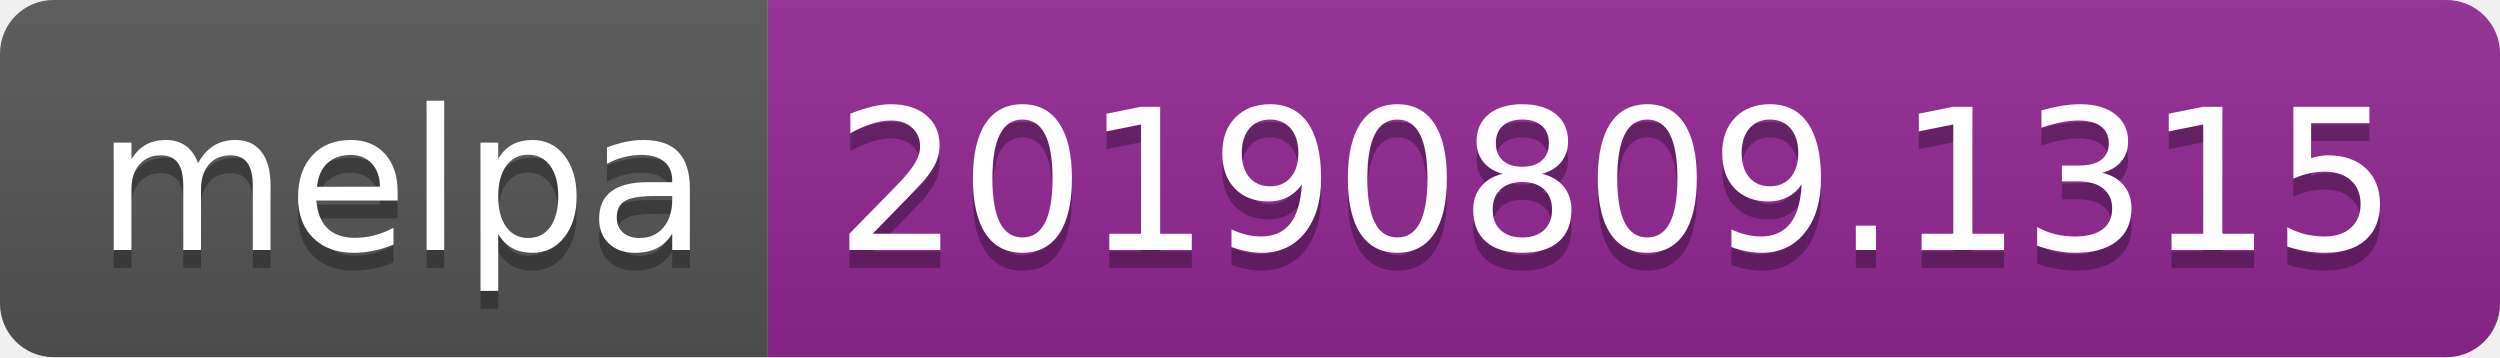
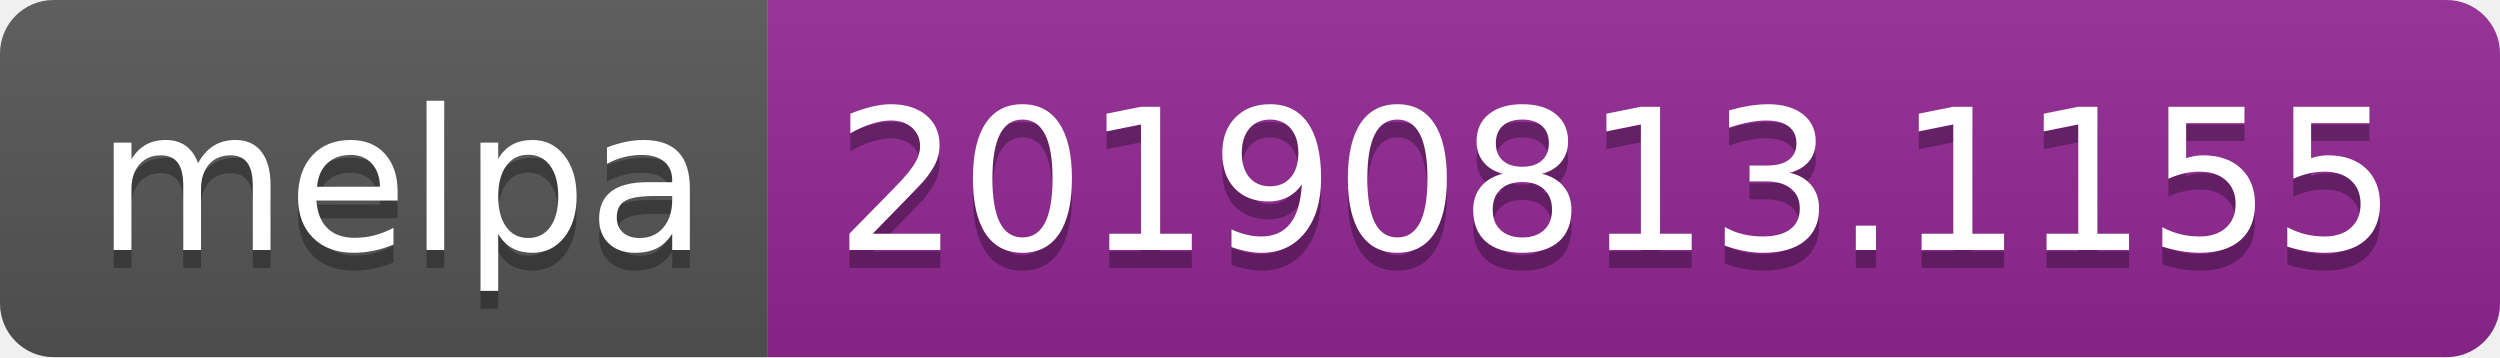
<svg xmlns="http://www.w3.org/2000/svg" width="140" height="20">
  <linearGradient id="b" x2="0" y2="100%">
    <stop offset="0" stop-color="#bbb" stop-opacity=".1" />
    <stop offset="1" stop-opacity=".1" />
  </linearGradient>
  <clipPath id="a">
    <rect width="140" height="20" rx="3" fill="#fff" />
  </clipPath>
  <g clip-path="url(#a)">
    <path fill="#555" d="M0 0h43v20H0z" />
    <path fill="#922793" d="M43 0h97v20H43z" />
    <path fill="url(#b)" d="M0 0h140v20H0z" />
  </g>
  <g fill="#fff" text-anchor="middle" font-family="DejaVu Sans,Verdana,Geneva,sans-serif" font-size="110">
    <text x="225" y="150" fill="#010101" fill-opacity=".3" transform="scale(.1)" textLength="330">melpa</text>
    <text x="225" y="140" transform="scale(.1)" textLength="330">melpa</text>
-     <text x="905" y="150" fill="#010101" fill-opacity=".3" transform="scale(.1)" textLength="870">20190809.1315</text>
-     <text x="905" y="140" transform="scale(.1)" textLength="870">20190809.1315</text>
+     <text x="905" y="150" fill="#010101" fill-opacity=".3" transform="scale(.1)" textLength="870">20190813.1155</text>
+     <text x="905" y="140" transform="scale(.1)" textLength="870">20190813.1155</text>
  </g>
</svg>
